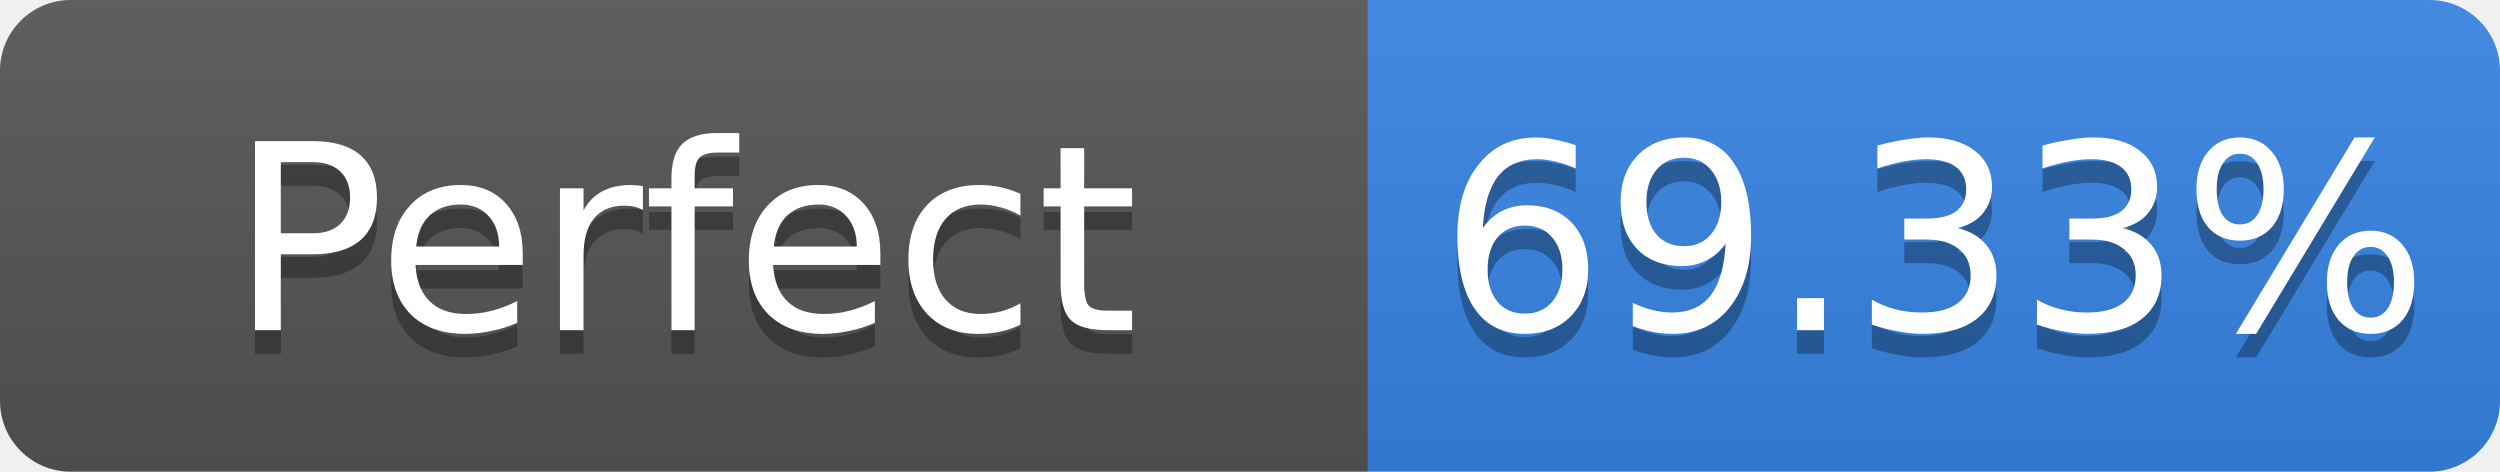
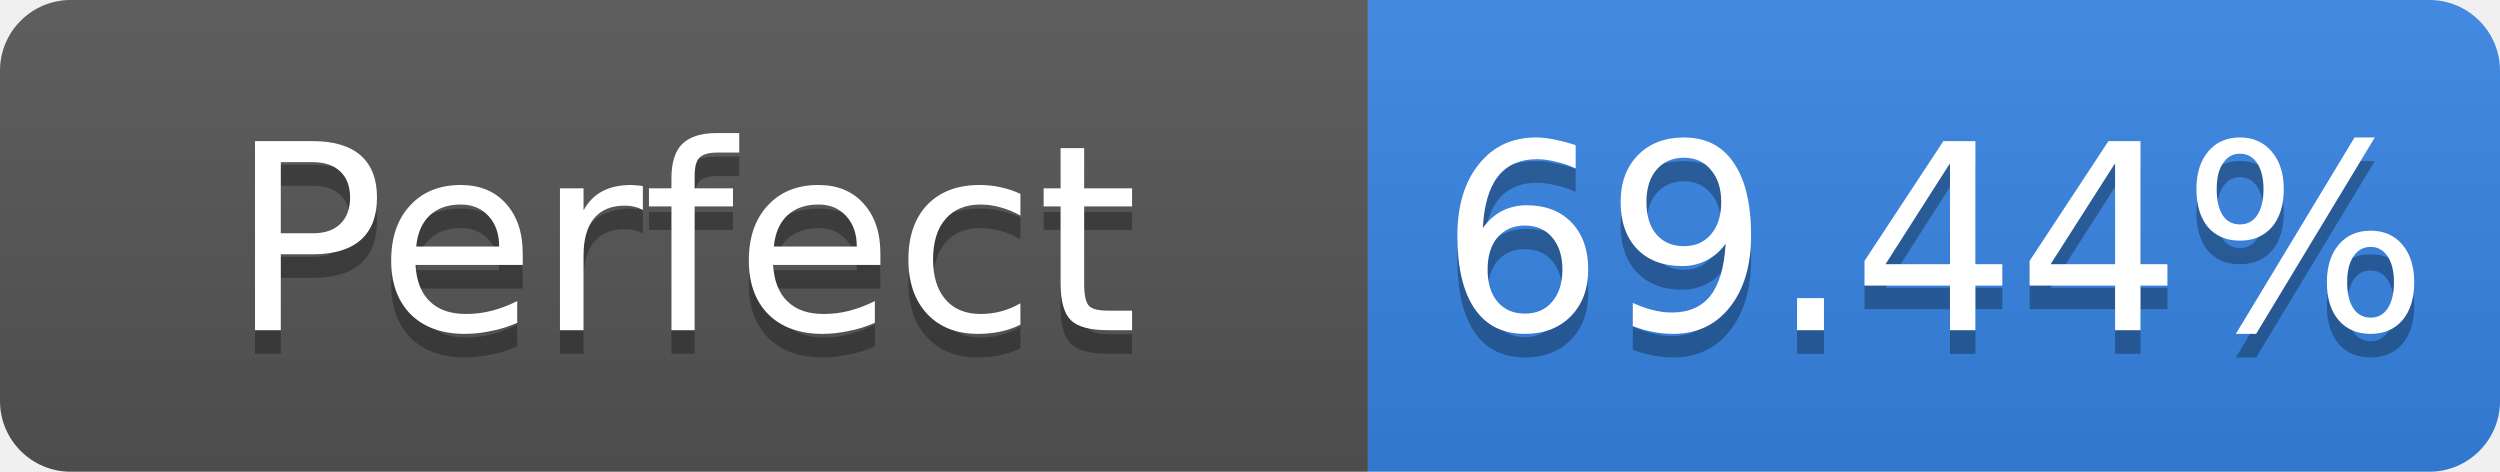
- <svg xmlns="http://www.w3.org/2000/svg" width="106" height="20" role="img" aria-label="Perfect: 69.33%">
+ <svg xmlns="http://www.w3.org/2000/svg" width="106" height="20" role="img" aria-label="Perfect: 69.44%">
  <linearGradient id="s" x2="0" y2="100%">
    <stop offset="0" stop-color="#bbb" stop-opacity=".1" />
    <stop offset="1" stop-opacity=".1" />
  </linearGradient>
  <clipPath id="r">
    <rect width="106" height="20" rx="3" fill="#fff" />
  </clipPath>
  <g clip-path="url(#r)">
    <rect width="58" height="20" fill="#555" />
    <rect x="58" width="48" height="20" fill="#3584e4" />
    <rect width="106" height="20" fill="url(#s)" />
  </g>
  <g fill="#fff" text-anchor="middle" font-family="Verdana,Geneva,DejaVu Sans,sans-serif" font-size="11">
    <text x="29.0" y="15" fill="#010101" fill-opacity=".3">Perfect</text>
    <text x="29.0" y="14">Perfect</text>
-     <text x="82.0" y="15" fill="#010101" fill-opacity=".3">69.33%</text>
-     <text x="82.0" y="14">69.33%</text>
+     <text x="82.0" y="15" fill="#010101" fill-opacity=".3">69.44%</text>
+     <text x="82.0" y="14">69.44%</text>
  </g>
</svg>
